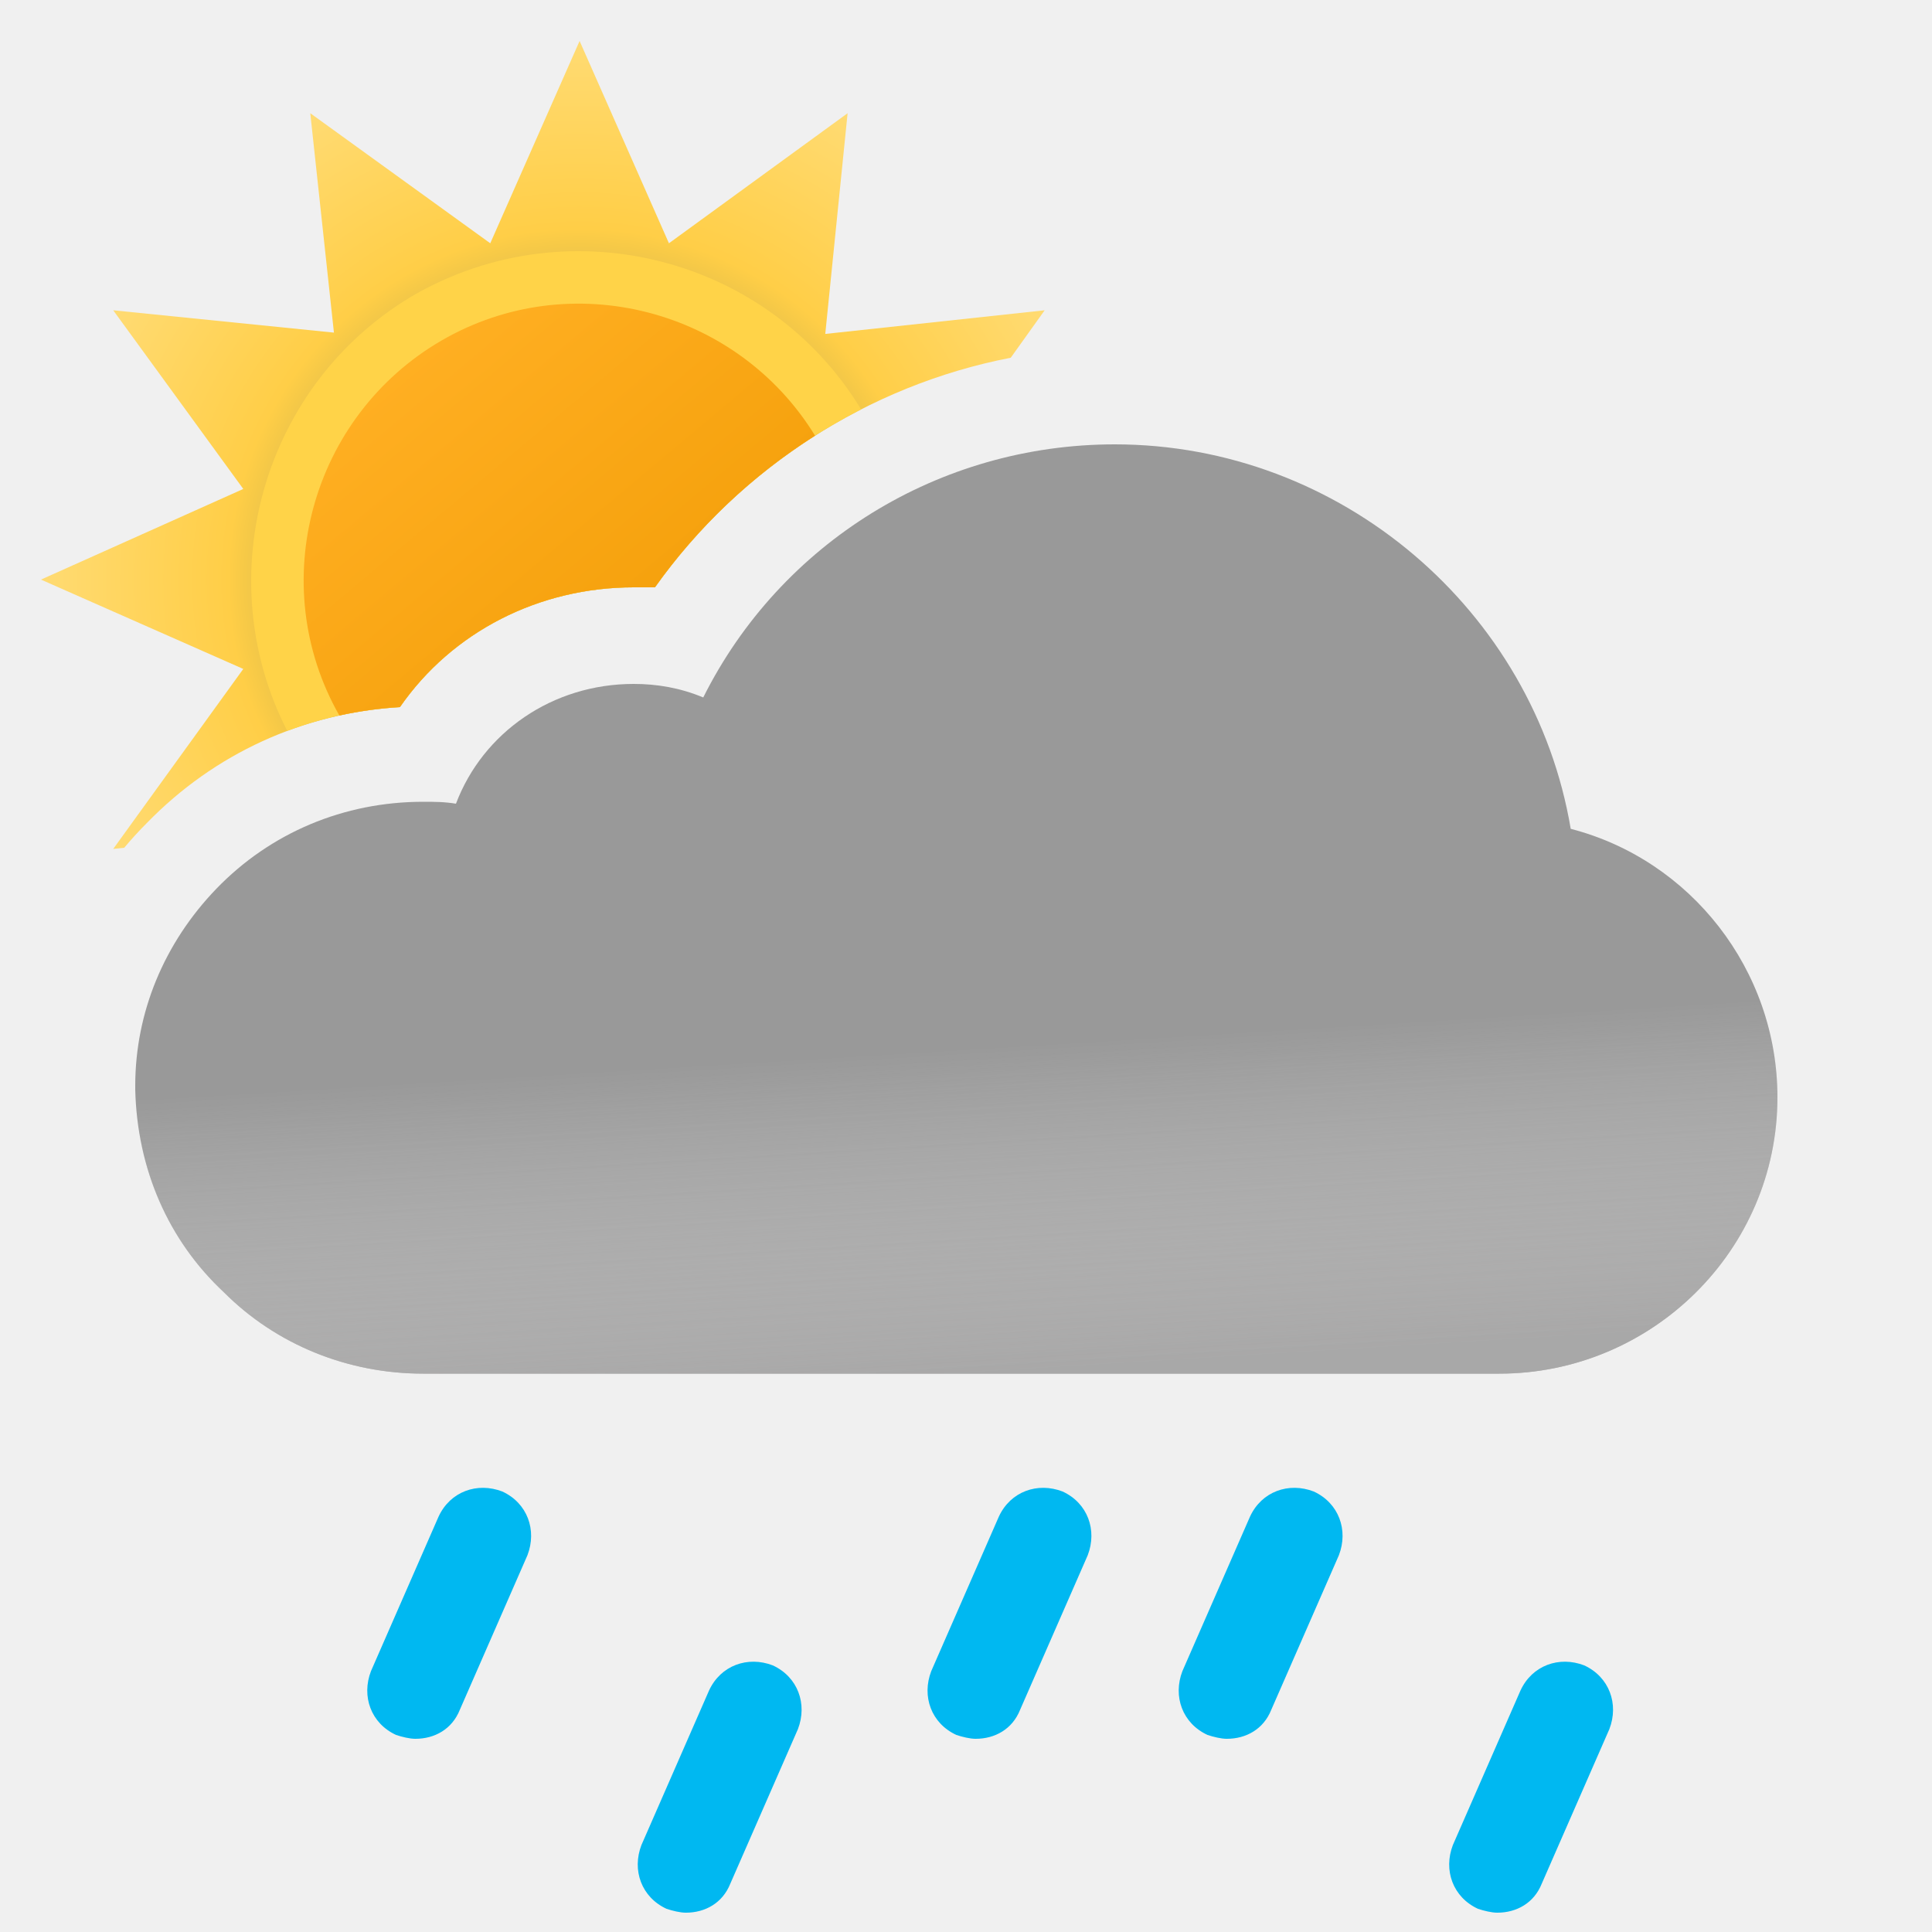
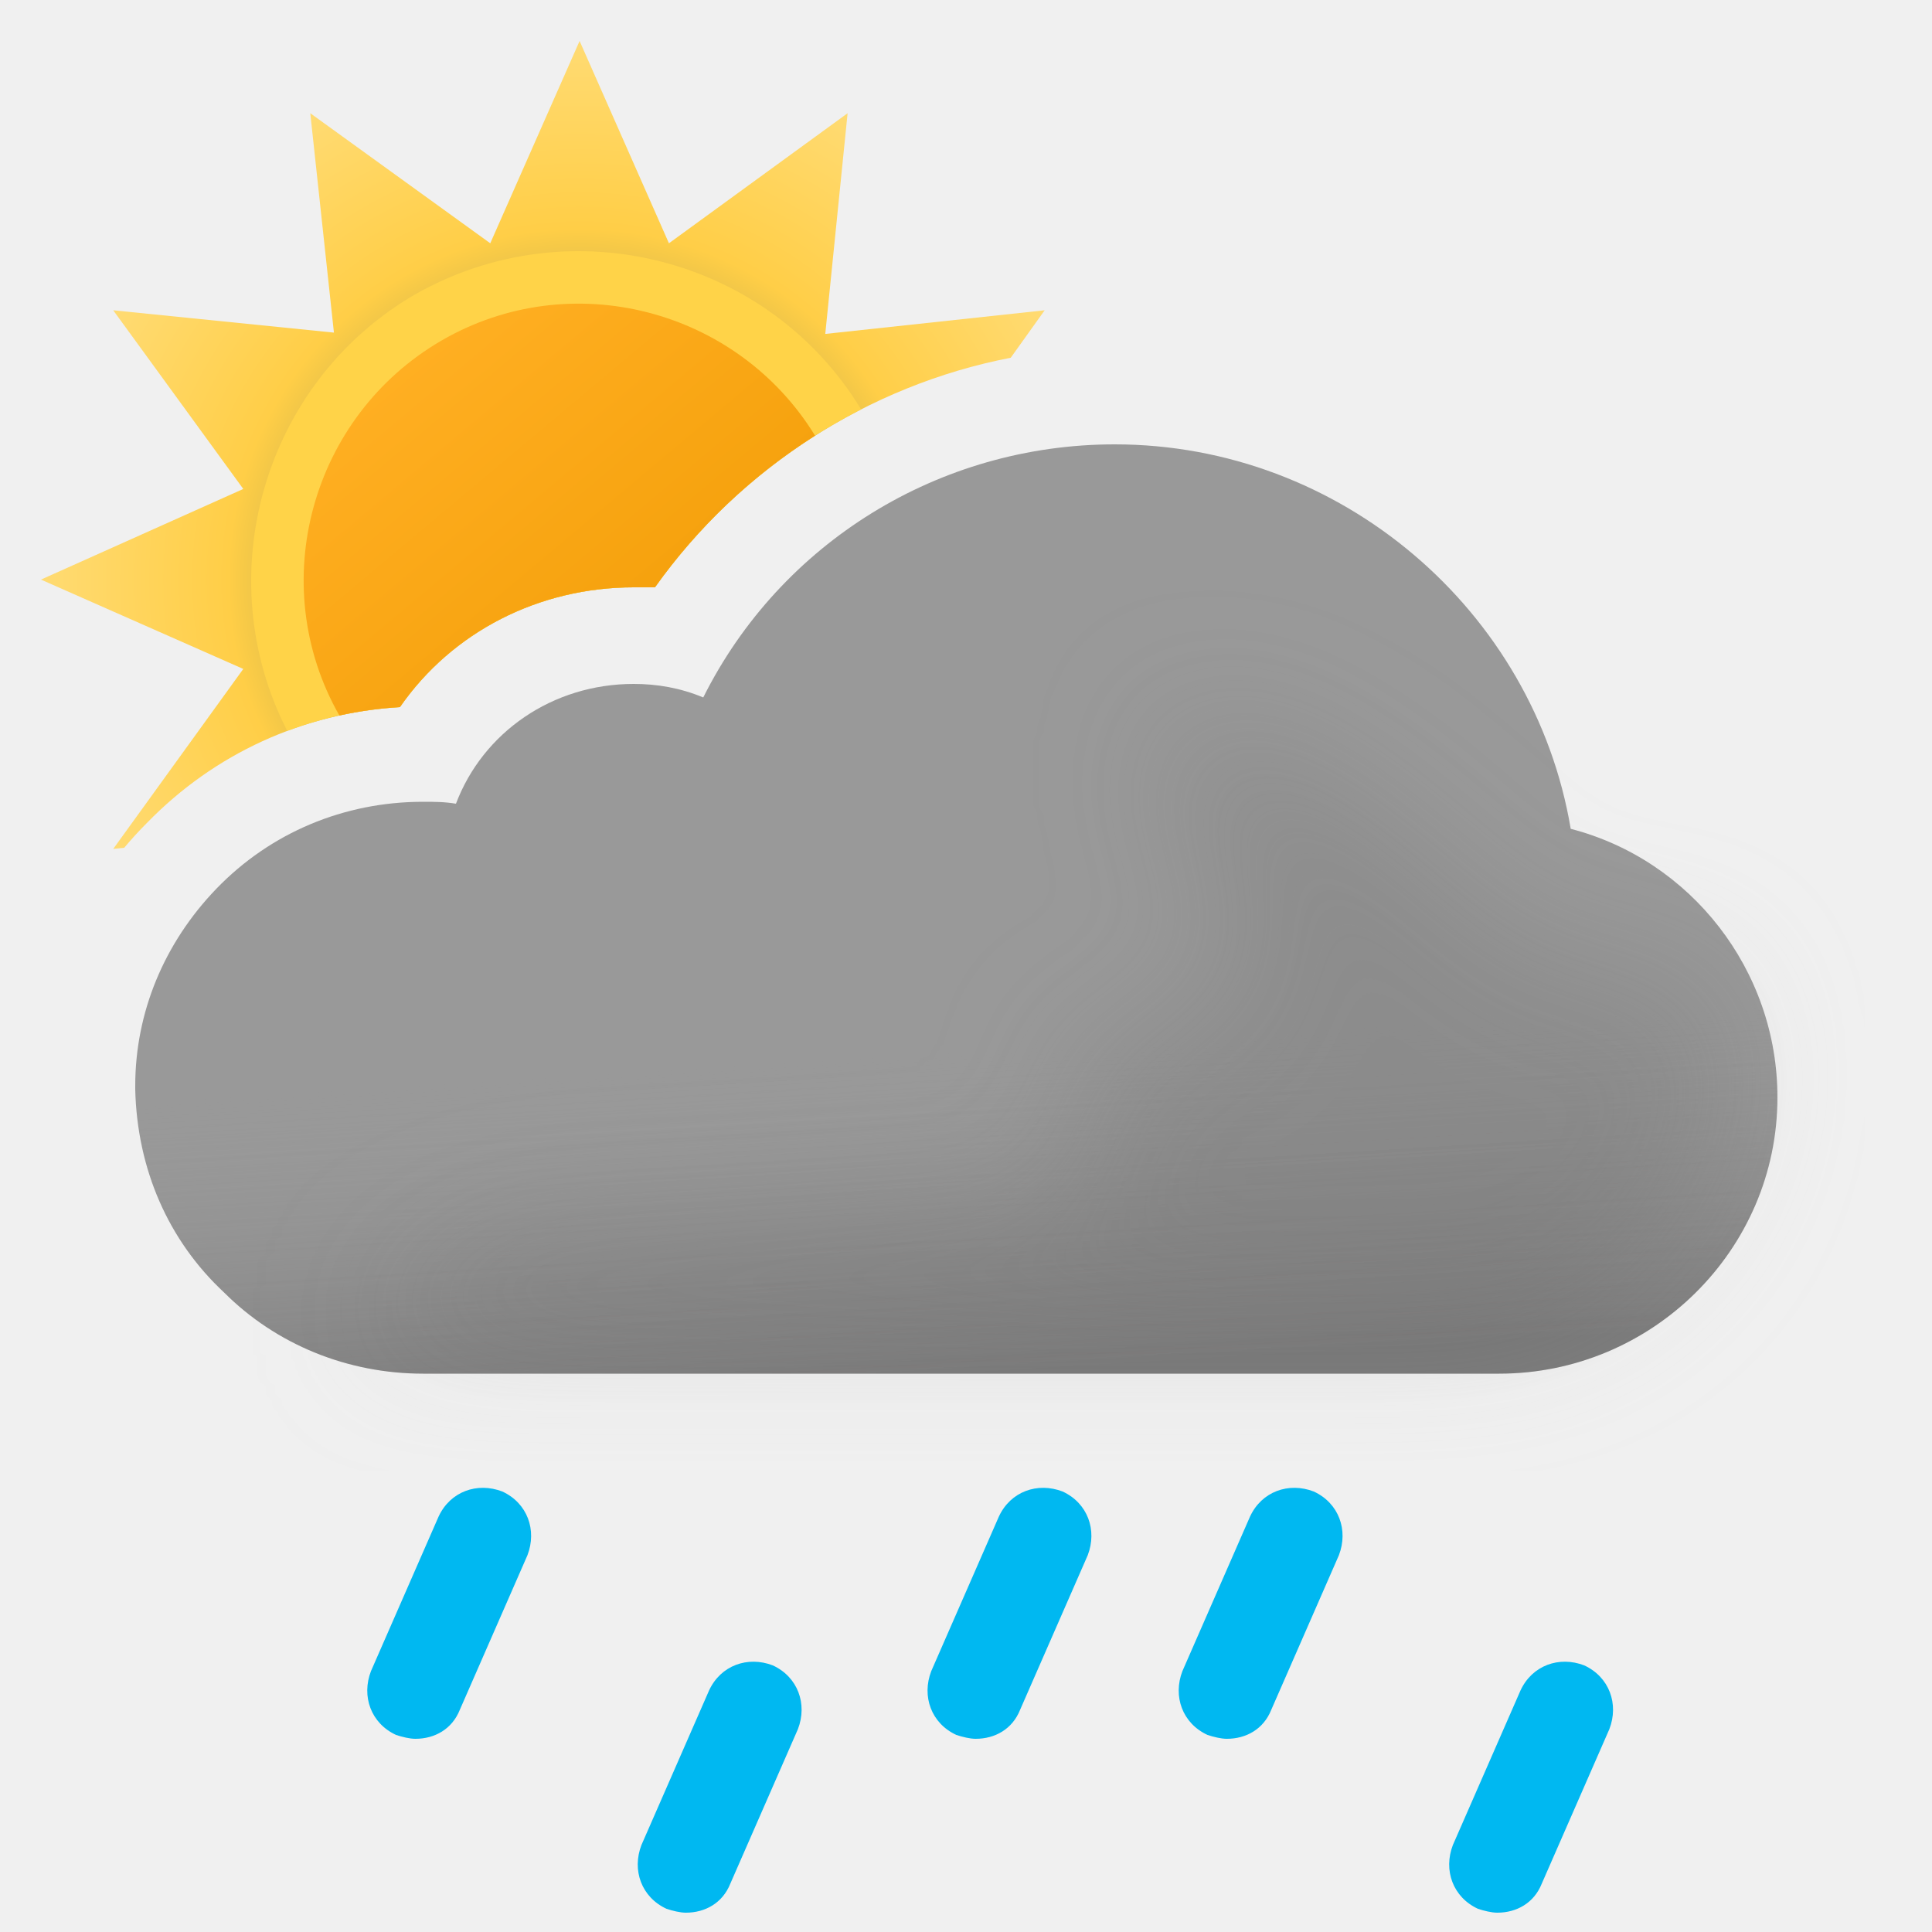
- <svg xmlns="http://www.w3.org/2000/svg" width="100" height="100" viewBox="0 0 100 100" fill="none">
-   <g clip-path="url(#clip0_1334_7974)">
-     <path fill-rule="evenodd" clip-rule="evenodd" d="M52.315 18.517L54.072 16.06L42.716 17.284L43.872 5.86L34.624 12.592L30 2.12L25.376 12.592L16.06 5.86L17.284 17.216L5.86 16.06L12.592 25.308L2.12 30L12.592 34.624L5.86 43.94L6.43 43.879C6.799 43.438 7.189 43.011 7.6 42.6C11.1 39 15.7 36.9 20.7 36.6C23.4 32.7 27.9 30.4 32.8 30.4H33.9C38.263 24.259 44.911 19.947 52.315 18.517Z" fill="url(#paint0_radial_1334_7974)" />
-     <path fill-rule="evenodd" clip-rule="evenodd" d="M14.867 37.831C16.715 37.138 18.674 36.721 20.7 36.6C23.4 32.7 27.9 30.4 32.8 30.4H33.9C36.668 26.504 40.355 23.345 44.572 21.19C39.797 13.327 29.549 10.665 21.49 15.234C13.62 19.799 10.765 29.835 14.867 37.831Z" fill="#FFD348" />
-     <path fill-rule="evenodd" clip-rule="evenodd" d="M17.565 37.034C18.587 36.809 19.635 36.664 20.7 36.6C23.4 32.7 27.9 30.4 32.8 30.4H33.9C36.132 27.258 38.963 24.594 42.187 22.551C38.161 15.989 29.554 13.74 22.858 17.623C16.094 21.547 13.704 30.25 17.565 37.034Z" fill="url(#paint1_linear_1334_7974)" />
-     <path fill-rule="evenodd" clip-rule="evenodd" d="M81.3 42.9C79.4 31.6 69.4 23 57.7 23C48.6 23 40.4 28.1 36.4 36.1C35.2 35.6 34 35.4 32.8 35.4C28.6 35.4 25 37.9 23.6 41.6C23 41.5 22.5 41.5 21.9 41.5C17.8 41.5 14 43.1 11.2 46C8.5 48.8 7 52.4 7 56.2V56.4C7.1 60.5 8.7 64.2 11.6 66.9C14.3 69.6 18 71.1 21.9 71.1H77.6C85.5 71.1 92 64.7 92 56.8C92 50.2 87.5 44.5 81.3 42.9Z" fill="#999999" />
-     <g opacity="0.6">
-       <path fill-rule="evenodd" clip-rule="evenodd" d="M81.3 42.9C79.4 31.6 69.4 23 57.7 23C48.6 23 40.4 28.1 36.4 36.1C35.2 35.6 34 35.4 32.8 35.4C28.6 35.4 25 37.9 23.6 41.6C23 41.5 22.5 41.5 21.9 41.5C17.8 41.5 14 43.1 11.2 46C8.5 48.8 7 52.4 7 56.2V56.4C7.1 60.5 8.7 64.2 11.6 66.9C14.3 69.6 18 71.1 21.9 71.1H77.6C85.5 71.1 92 64.7 92 56.8C92 50.2 87.5 44.5 81.3 42.9Z" fill="url(#paint2_linear_1334_7974)" style="mix-blend-mode:multiply" />
+ <svg xmlns="http://www.w3.org/2000/svg" width="100" height="100" fill="none" viewBox="0 0 100 100">
+   <g clip-path="url(#a)">
+     <path fill="url(#b)" fill-rule="evenodd" d="m52.315 18.517 1.757-2.457-11.356 1.224L43.872 5.86l-9.248 6.732L30 2.12l-4.624 10.472L16.06 5.86l1.224 11.356L5.86 16.06l6.732 9.248L2.12 30l10.472 4.624L5.86 43.94l.57-.061A19.46 19.46 0 0 1 7.6 42.6c3.5-3.6 8.1-5.7 13.1-6 2.7-3.9 7.2-6.2 12.1-6.2h1.1c4.363-6.14 11.011-10.453 18.415-11.883Z" clip-rule="evenodd" />
+     <path fill="#FFD348" fill-rule="evenodd" d="M14.867 37.83A20.01 20.01 0 0 1 20.7 36.6c2.7-3.9 7.2-6.2 12.1-6.2h1.1a29.679 29.679 0 0 1 10.672-9.21c-4.775-7.863-15.023-10.525-23.082-5.956-7.87 4.565-10.725 14.6-6.623 22.597Z" clip-rule="evenodd" />
+     <path fill="url(#c)" fill-rule="evenodd" d="M17.565 37.034c1.022-.225 2.07-.37 3.135-.434 2.7-3.9 7.2-6.2 12.1-6.2h1.1a29.632 29.632 0 0 1 8.287-7.85c-4.026-6.561-12.633-8.81-19.328-4.927-6.765 3.924-9.155 12.627-5.294 19.41Z" clip-rule="evenodd" />
+     <path fill="#999" fill-rule="evenodd" d="M81.3 42.9C79.4 31.6 69.4 23 57.7 23c-9.1 0-17.3 5.1-21.3 13.1-1.2-.5-2.4-.7-3.6-.7-4.2 0-7.8 2.5-9.2 6.2-.6-.1-1.1-.1-1.7-.1-4.1 0-7.9 1.6-10.7 4.5C8.5 48.8 7 52.4 7 56.2v.2c.1 4.1 1.7 7.8 4.6 10.5 2.7 2.7 6.4 4.2 10.3 4.2h55.7c7.9 0 14.4-6.4 14.4-14.3 0-6.6-4.5-12.3-10.7-13.9Z" clip-rule="evenodd" />
+     <path fill="url(#d)" fill-rule="evenodd" d="M81.3 42.9C79.4 31.6 69.4 23 57.7 23c-9.1 0-17.3 5.1-21.3 13.1-1.2-.5-2.4-.7-3.6-.7-4.2 0-7.8 2.5-9.2 6.2-.6-.1-1.1-.1-1.7-.1-4.1 0-7.9 1.6-10.7 4.5C8.5 48.8 7 52.4 7 56.2v.2c.1 4.1 1.7 7.8 4.6 10.5 2.7 2.7 6.4 4.2 10.3 4.2h55.7c7.9 0 14.4-6.4 14.4-14.3 0-6.6-4.5-12.3-10.7-13.9Z" clip-rule="evenodd" opacity=".6" style="mix-blend-mode:multiply" />
+     <g filter="url(#e)" opacity=".3" style="mix-blend-mode:multiply">
+       <path fill="#B6B6B6" d="M29.5 64c1.787 0 24.848-1.272 26.48-2 2.23-.994-2.39-6.972 0-7.47 1.08-.224 2.667-.927 2.667-.927s4.352-1.602 5.103-1.602c.75 0 .374-2.964.14-4.81l-.14-1.32c0-.87-2.592-2.674-3-4.87-.284-1.527.424-3.585.276-3.968 0 0-.05-.029-.036-.032.014-.004.026.007.036.032.112.053.922.327.922.327 1.948.66 5.03 1.74 7.802 3.64 1.658 1.138 3.941 3.314 3.941 3.314s1.645 1.272 2.059 1.687c1 1 4 4 6 4h5L89 51.59l.5 3.21c0 7.9-6.5 14.3-14.4 14.3H18.5S23 64 29.5 64Z" />
    </g>
-     <path d="M21.5 90C21.2 90 20.8 89.9 20.5 89.8C19.2 89.2 18.7 87.8 19.2 86.5L22.7 78.5C23.3 77.2 24.7 76.7 26 77.2C27.3 77.8 27.8 79.2 27.3 80.5L23.8 88.5C23.4 89.5 22.5 90 21.5 90Z" fill="#00B8F1" />
-     <path d="M35.5 99C35.2 99 34.8 98.9 34.5 98.8C33.2 98.2 32.7 96.8 33.2 95.5L36.7 87.5C37.3 86.2 38.7 85.7 40 86.2C41.3 86.8 41.8 88.2 41.3 89.5L37.8 97.5C37.4 98.5 36.5 99 35.5 99Z" fill="#00B8F1" />
-     <path d="M77.5 99C77.2 99 76.8 98.9 76.5 98.8C75.2 98.2 74.7 96.8 75.2 95.5L78.7 87.5C79.3 86.2 80.7 85.7 82 86.2C83.3 86.8 83.8 88.2 83.3 89.5L79.8 97.5C79.4 98.5 78.5 99 77.5 99Z" fill="#00B8F1" />
-     <path d="M63.5 90C63.2 90 62.8 89.9 62.5 89.8C61.2 89.2 60.7 87.8 61.2 86.5L64.7 78.5C65.3 77.2 66.7 76.7 68 77.2C69.3 77.8 69.8 79.2 69.3 80.5L65.8 88.5C65.4 89.5 64.5 90 63.5 90Z" fill="#00B8F1" />
-     <path d="M50.5 90C50.2 90 49.8 89.9 49.5 89.8C48.2 89.2 47.7 87.8 48.2 86.5L51.7 78.5C52.3 77.2 53.7 76.7 55 77.2C56.3 77.8 56.8 79.2 56.3 80.5L52.8 88.5C52.4 89.5 51.5 90 50.5 90Z" fill="#00B8F1" />
+     <path fill="#00B8F1" d="M21.5 90c-.3 0-.7-.1-1-.2-1.3-.6-1.8-2-1.3-3.3l3.5-8c.6-1.3 2-1.8 3.3-1.3 1.3.6 1.8 2 1.3 3.3l-3.5 8c-.4 1-1.3 1.5-2.3 1.5ZM35.5 99c-.3 0-.7-.1-1-.2-1.3-.6-1.8-2-1.3-3.3l3.5-8c.6-1.3 2-1.8 3.3-1.3 1.3.6 1.8 2 1.3 3.3l-3.5 8c-.4 1-1.3 1.5-2.3 1.5ZM77.5 99c-.3 0-.7-.1-1-.2-1.3-.6-1.8-2-1.3-3.3l3.5-8c.6-1.3 2-1.8 3.3-1.3 1.3.6 1.8 2 1.3 3.3l-3.5 8c-.4 1-1.3 1.5-2.3 1.5ZM63.5 90c-.3 0-.7-.1-1-.2-1.3-.6-1.8-2-1.3-3.3l3.5-8c.6-1.3 2-1.8 3.3-1.3 1.3.6 1.8 2 1.3 3.3l-3.5 8c-.4 1-1.3 1.5-2.3 1.5ZM50.5 90c-.3 0-.7-.1-1-.2-1.3-.6-1.8-2-1.3-3.3l3.5-8c.6-1.3 2-1.8 3.3-1.3 1.3.6 1.8 2 1.3 3.3l-3.5 8c-.4 1-1.3 1.5-2.3 1.5Z" />
  </g>
  <defs>
-     <radialGradient id="paint0_radial_1334_7974" cx="0" cy="0" r="1" gradientUnits="userSpaceOnUse" gradientTransform="translate(30 30.0001) scale(27.88)">
-       <stop offset="0.514" stop-color="#D6B849" />
-       <stop offset="0.652" stop-color="#FFCE47" />
+     <linearGradient id="c" x1="20.817" x2="39.177" y1="19.057" y2="40.937" gradientUnits="userSpaceOnUse">
+       <stop stop-color="#FFAF22" />
+       <stop offset=".99" stop-color="#F09900" />
+     </linearGradient>
+     <linearGradient id="d" x1="47.5" x2="49.5" y1="38.5" y2="71.1" gradientUnits="userSpaceOnUse">
+       <stop offset=".484" stop-color="#fff" stop-opacity="0" />
+       <stop offset="1" stop-color="#B3B2B2" />
+     </linearGradient>
+     <radialGradient id="b" cx="0" cy="0" r="1" gradientTransform="translate(30 30) scale(27.88)" gradientUnits="userSpaceOnUse">
+       <stop offset=".514" stop-color="#D6B849" />
+       <stop offset=".652" stop-color="#FFCE47" />
      <stop offset="1" stop-color="#FFDB73" />
    </radialGradient>
-     <linearGradient id="paint1_linear_1334_7974" x1="20.817" y1="19.057" x2="39.177" y2="40.937" gradientUnits="userSpaceOnUse">
-       <stop stop-color="#FFAF22" />
-       <stop offset="0.99" stop-color="#F09900" />
-     </linearGradient>
-     <linearGradient id="paint2_linear_1334_7974" x1="47.5" y1="38.5" x2="49.5" y2="71.1" gradientUnits="userSpaceOnUse">
-       <stop offset="0.484" stop-color="white" stop-opacity="0" />
-       <stop offset="1" stop-color="#B3B2B2" />
-     </linearGradient>
-     <clipPath id="clip0_1334_7974">
-       <rect width="100" height="100" fill="white" />
+     <clipPath id="a">
+       <path fill="#fff" d="M0 0h100v100H0z" />
    </clipPath>
+     <filter id="e" width="85" height="46.101" x="11.5" y="30" color-interpolation-filters="sRGB" filterUnits="userSpaceOnUse">
+       <feFlood flood-opacity="0" result="BackgroundImageFix" />
+       <feBlend in="SourceGraphic" in2="BackgroundImageFix" result="shape" />
+       <feGaussianBlur result="effect1_foregroundBlur_1334_7974" stdDeviation="3.5" />
+     </filter>
  </defs>
</svg>
